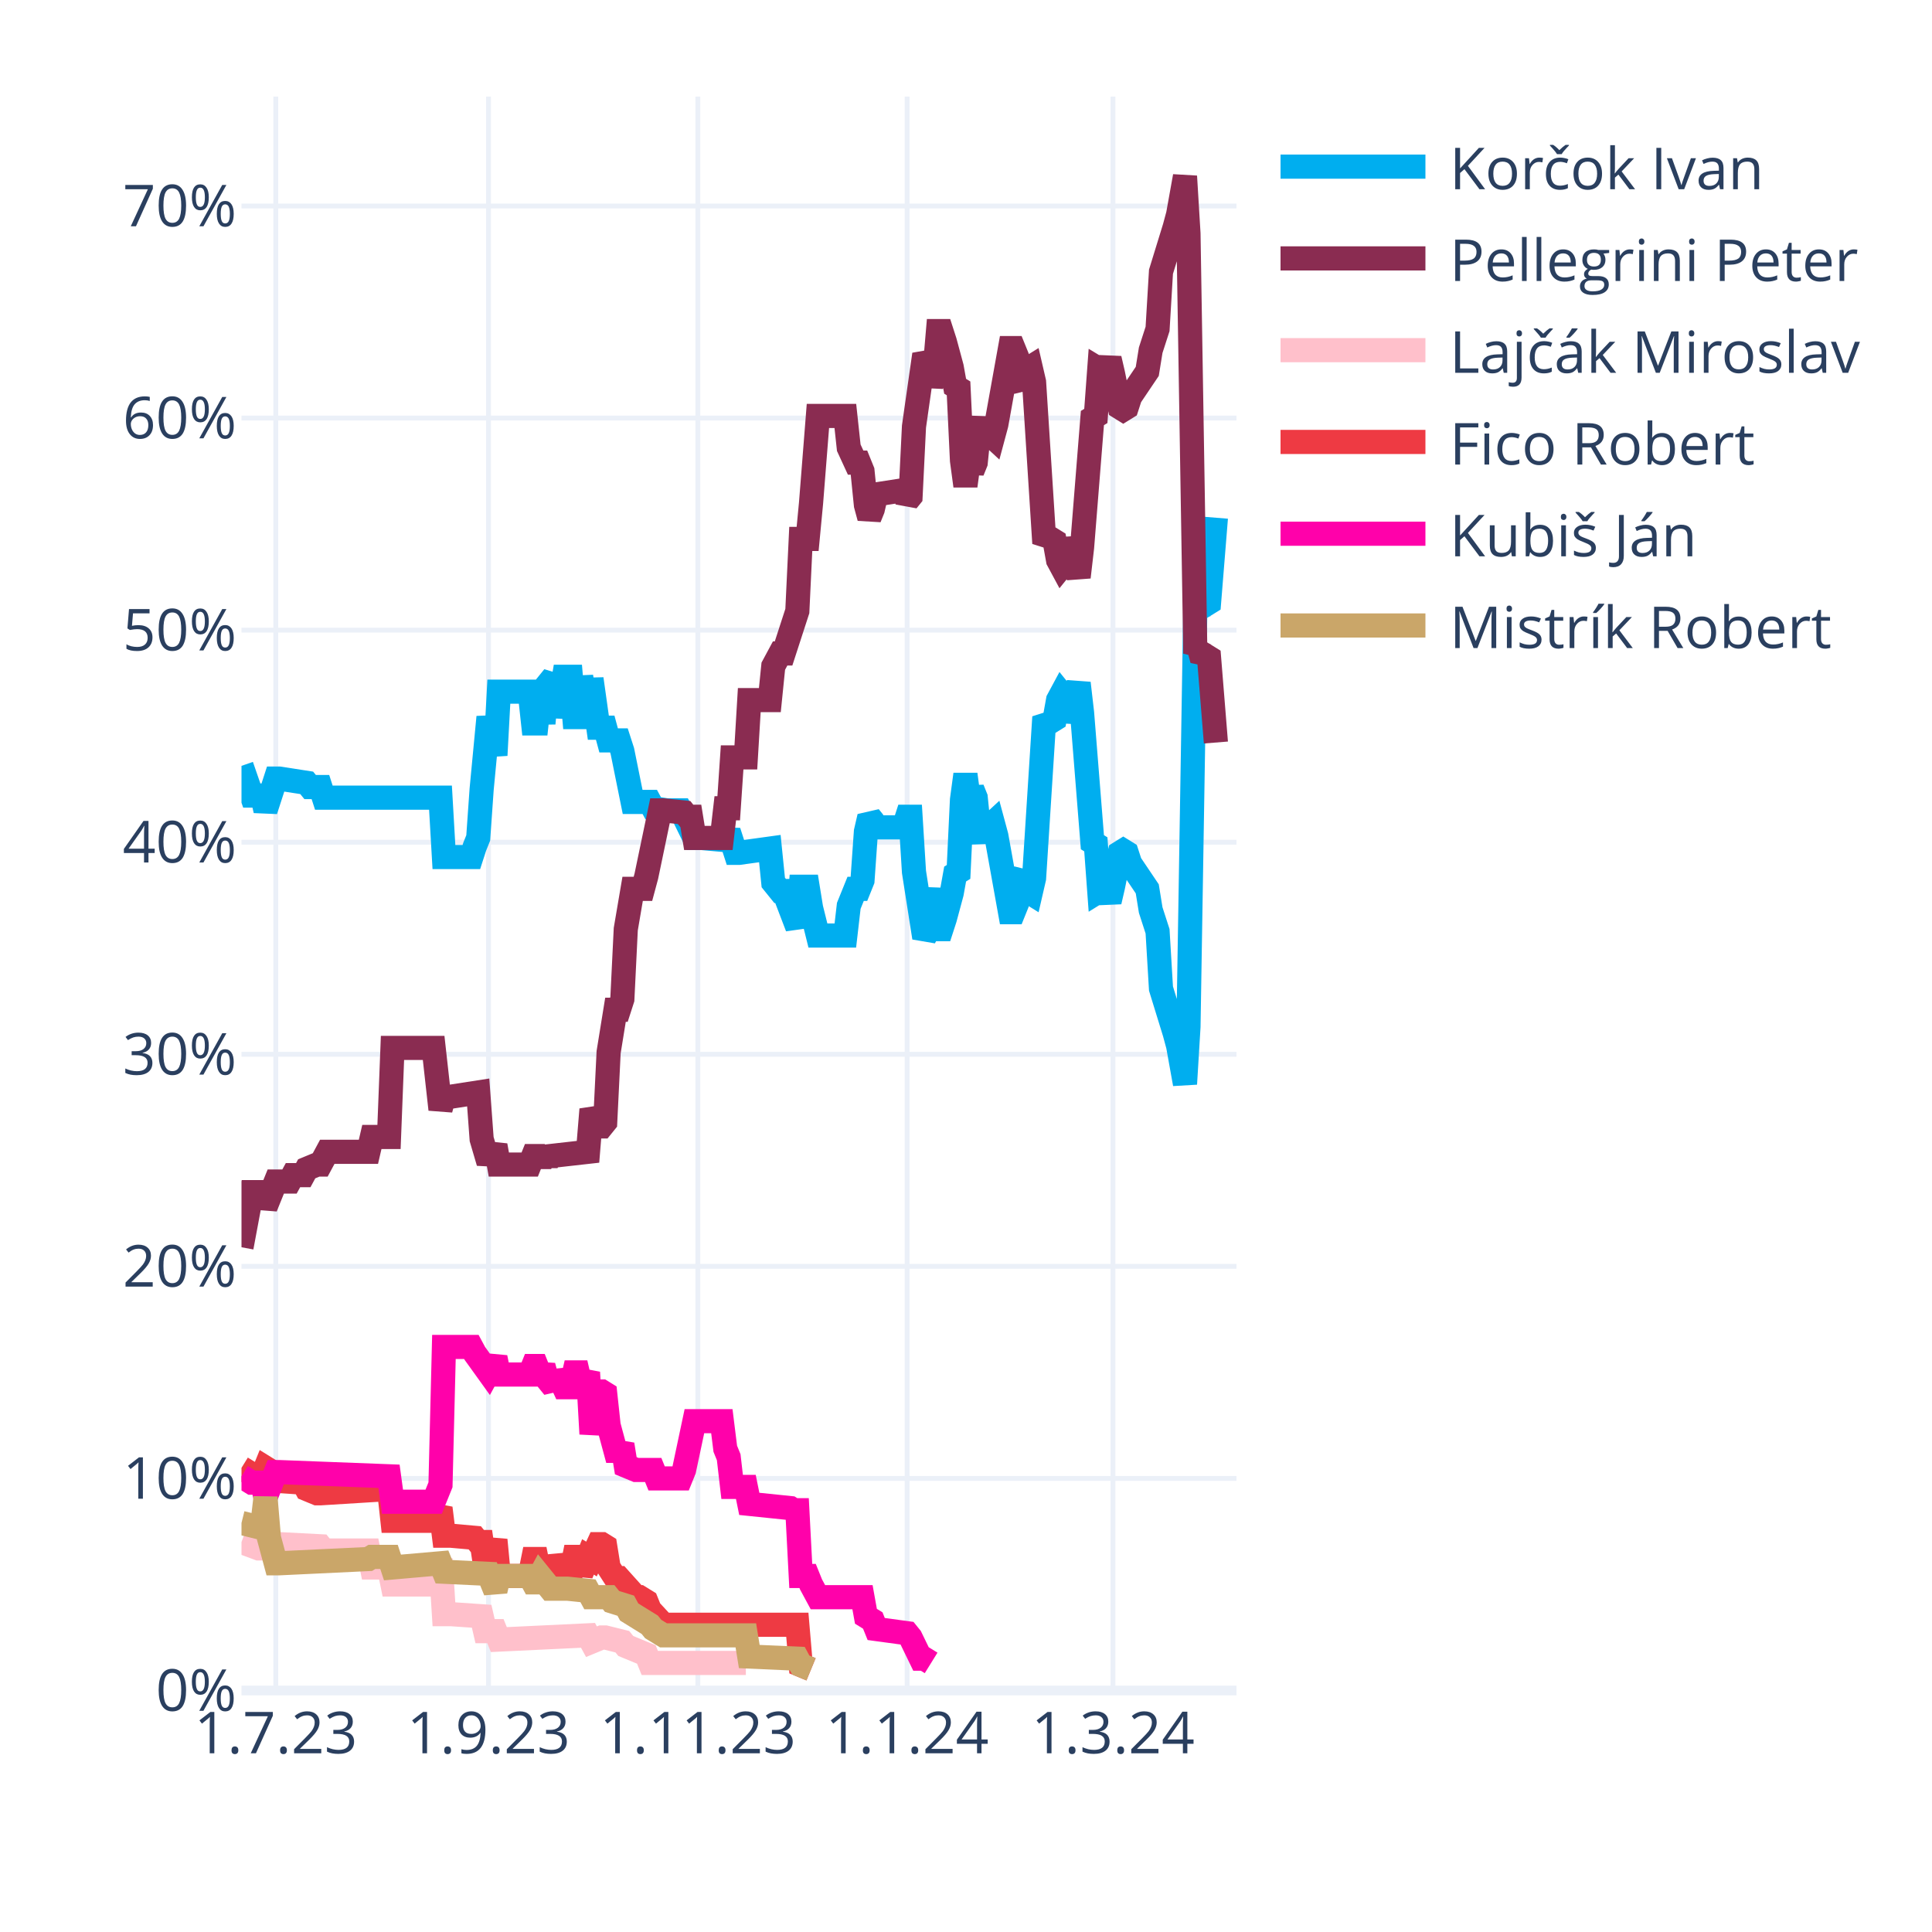
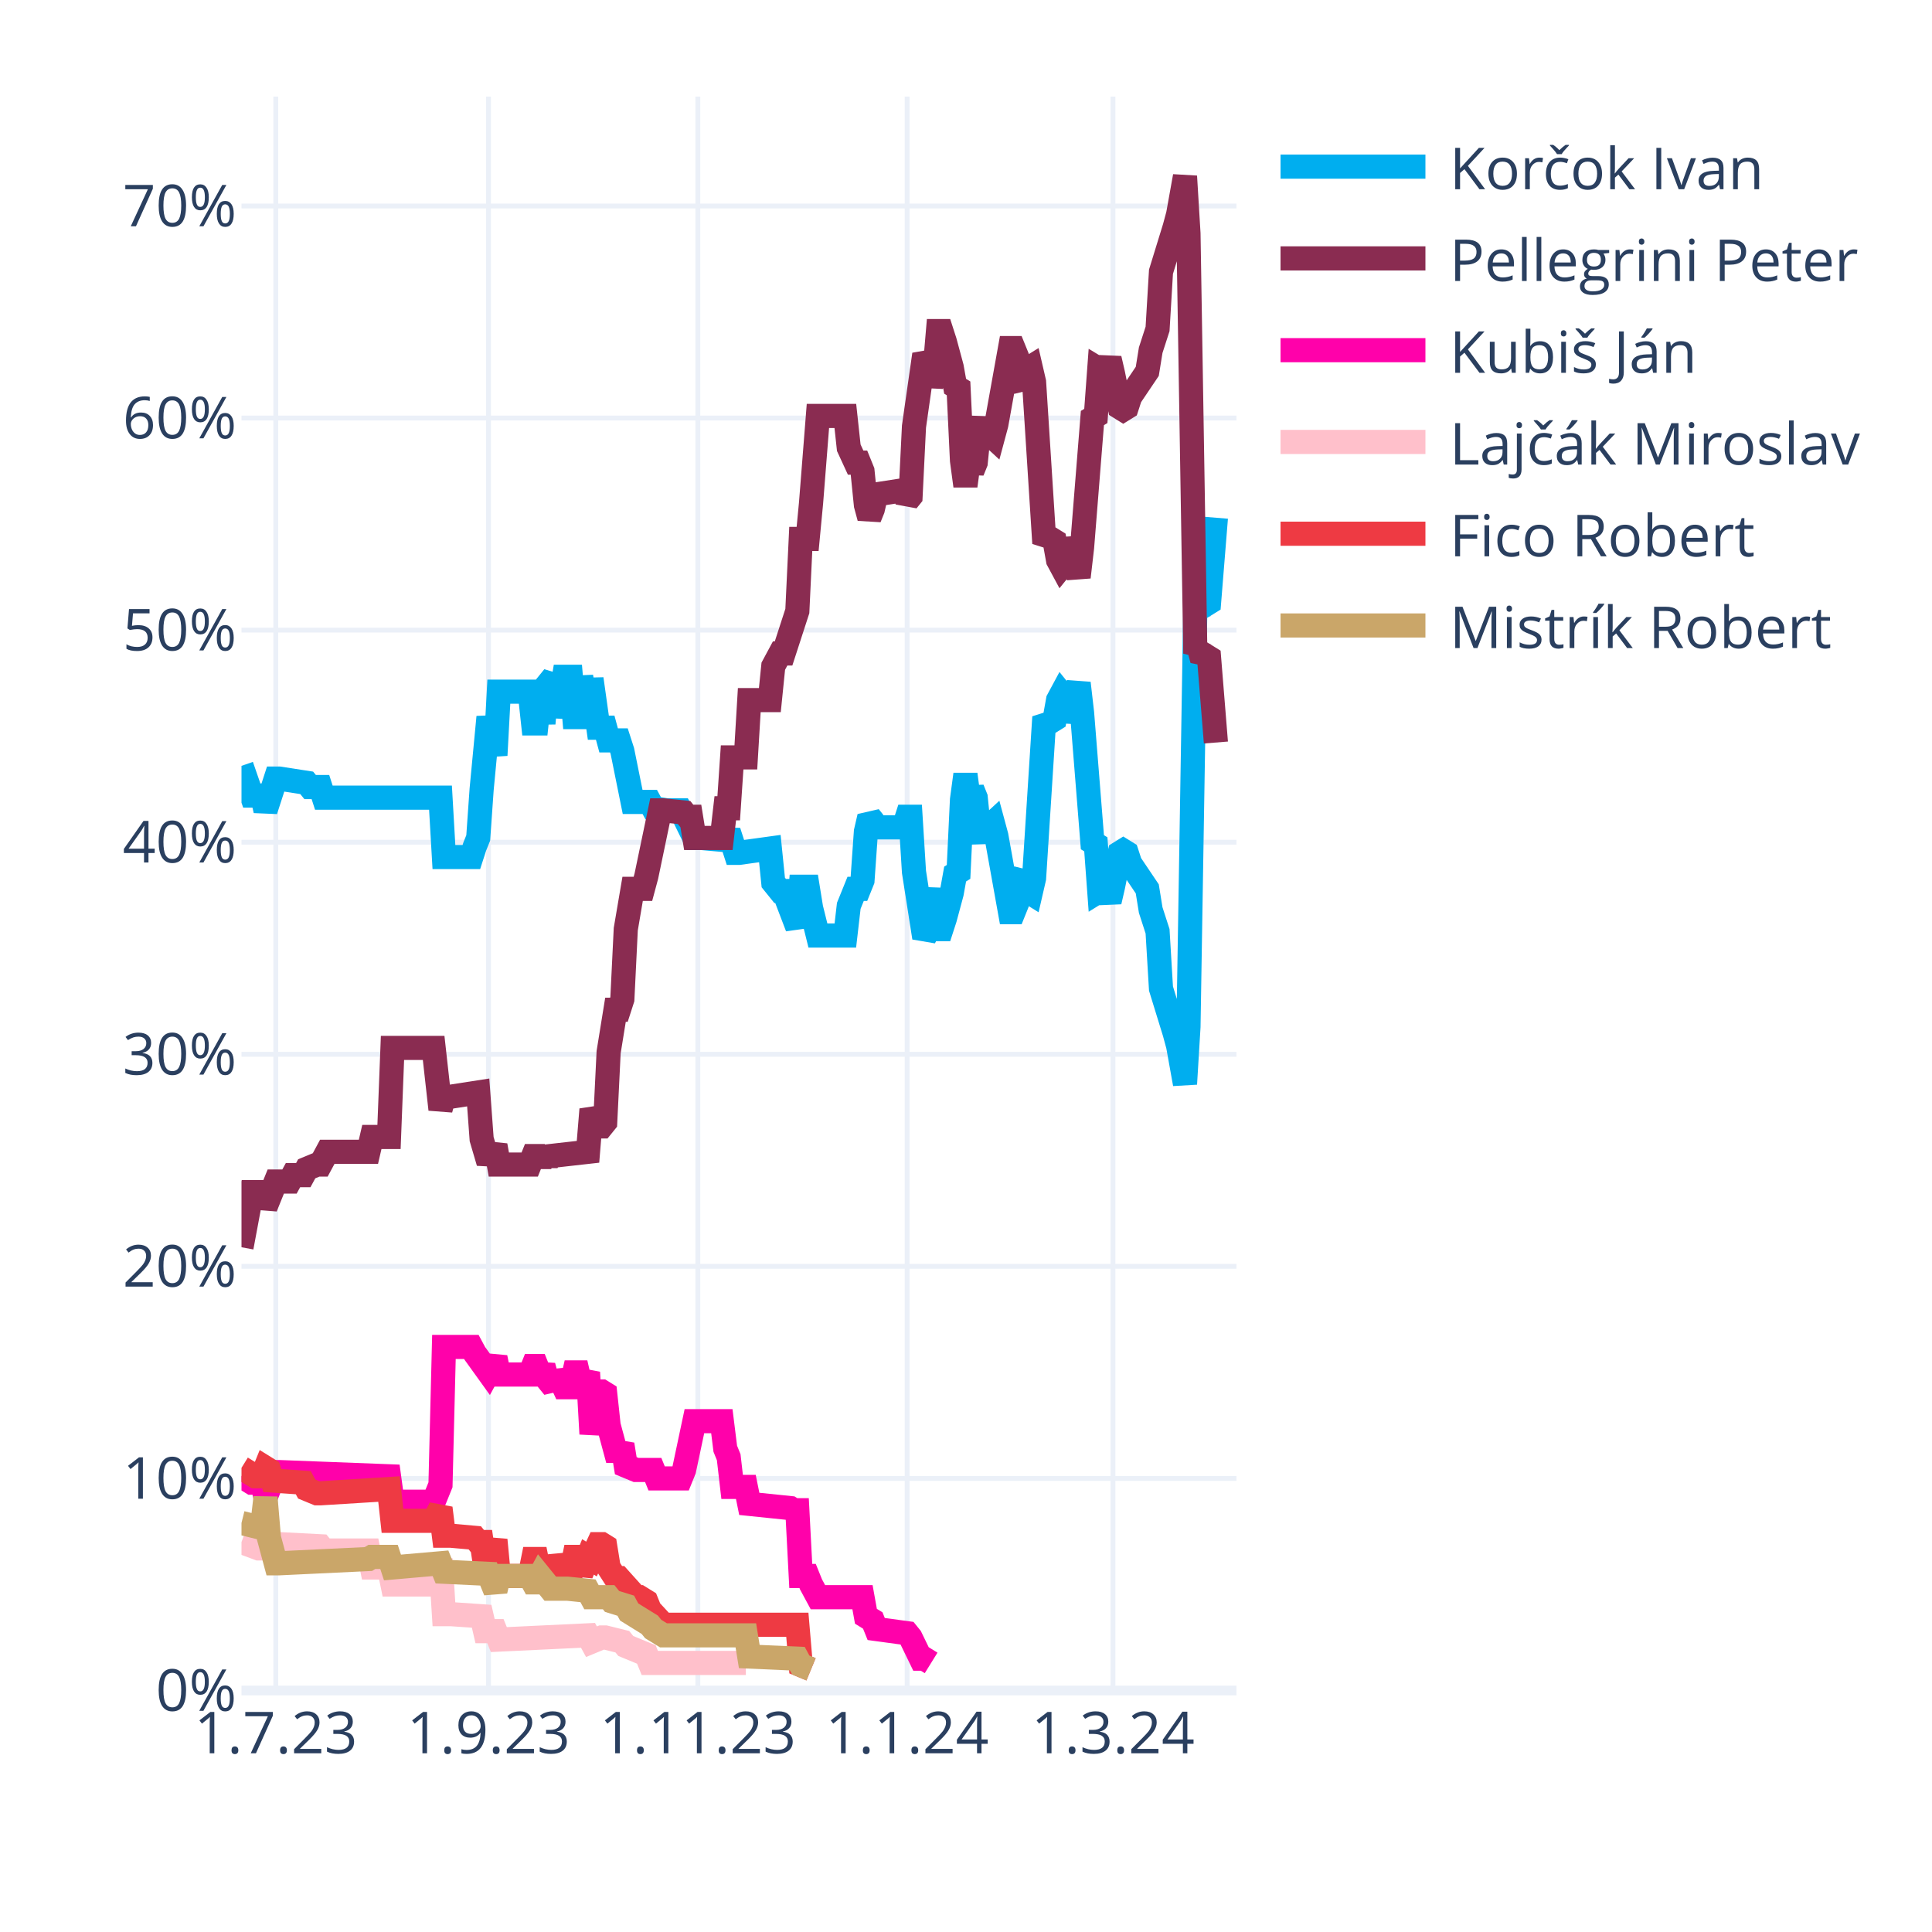
<svg xmlns="http://www.w3.org/2000/svg" class="main-svg" width="400" height="400" style="" viewBox="0 0 400 400">
  <rect x="0" y="0" width="400" height="400" style="fill: rgb(255, 255, 255); fill-opacity: 1;" />
-   <defs id="defs-8746b3">
+   <defs id="defs-4c66c1">
    <g class="clips">
-       <clipPath id="clip8746b3xyplot" class="plotclip">
+       <clipPath id="clip4c66c1xyplot" class="plotclip">
        <rect width="206" height="330" />
      </clipPath>
-       <clipPath class="axesclip" id="clip8746b3x">
+       <clipPath class="axesclip" id="clip4c66c1x">
        <rect x="50" y="0" width="206" height="400" />
      </clipPath>
-       <clipPath class="axesclip" id="clip8746b3y">
+       <clipPath class="axesclip" id="clip4c66c1y">
        <rect x="0" y="20" width="400" height="330" />
      </clipPath>
-       <clipPath class="axesclip" id="clip8746b3xy">
+       <clipPath class="axesclip" id="clip4c66c1xy">
        <rect x="50" y="20" width="206" height="330" />
      </clipPath>
    </g>
    <g class="gradients" />
    <g class="patterns" />
  </defs>
  <g class="bglayer" />
  <g class="layer-below">
    <g class="imagelayer" />
    <g class="shapelayer" />
  </g>
  <g class="cartesianlayer">
    <g class="subplot xy">
      <g class="layer-subplot">
        <g class="shapelayer" />
        <g class="imagelayer" />
      </g>
      <g class="minor-gridlayer">
        <g class="x" />
        <g class="y" />
      </g>
      <g class="gridlayer">
        <g class="x">
          <path class="xgrid crisp" transform="translate(57.1,0)" d="M0,20v330" style="stroke: rgb(235, 240, 248); stroke-opacity: 1; stroke-width: 1px;" />
          <path class="xgrid crisp" transform="translate(101.14,0)" d="M0,20v330" style="stroke: rgb(235, 240, 248); stroke-opacity: 1; stroke-width: 1px;" />
          <path class="xgrid crisp" transform="translate(144.48,0)" d="M0,20v330" style="stroke: rgb(235, 240, 248); stroke-opacity: 1; stroke-width: 1px;" />
          <path class="xgrid crisp" transform="translate(187.81,0)" d="M0,20v330" style="stroke: rgb(235, 240, 248); stroke-opacity: 1; stroke-width: 1px;" />
          <path class="xgrid crisp" transform="translate(230.43,0)" d="M0,20v330" style="stroke: rgb(235, 240, 248); stroke-opacity: 1; stroke-width: 1px;" />
        </g>
        <g class="y">
          <path class="ygrid crisp" transform="translate(0,306.09)" d="M50,0h206" style="stroke: rgb(235, 240, 248); stroke-opacity: 1; stroke-width: 1px;" />
          <path class="ygrid crisp" transform="translate(0,262.18)" d="M50,0h206" style="stroke: rgb(235, 240, 248); stroke-opacity: 1; stroke-width: 1px;" />
          <path class="ygrid crisp" transform="translate(0,218.28)" d="M50,0h206" style="stroke: rgb(235, 240, 248); stroke-opacity: 1; stroke-width: 1px;" />
          <path class="ygrid crisp" transform="translate(0,174.37)" d="M50,0h206" style="stroke: rgb(235, 240, 248); stroke-opacity: 1; stroke-width: 1px;" />
          <path class="ygrid crisp" transform="translate(0,130.46)" d="M50,0h206" style="stroke: rgb(235, 240, 248); stroke-opacity: 1; stroke-width: 1px;" />
          <path class="ygrid crisp" transform="translate(0,86.55)" d="M50,0h206" style="stroke: rgb(235, 240, 248); stroke-opacity: 1; stroke-width: 1px;" />
          <path class="ygrid crisp" transform="translate(0,42.65)" d="M50,0h206" style="stroke: rgb(235, 240, 248); stroke-opacity: 1; stroke-width: 1px;" />
        </g>
      </g>
      <g class="zerolinelayer">
        <path class="yzl zl crisp" transform="translate(0,350)" d="M50,0h206" style="stroke: rgb(235, 240, 248); stroke-opacity: 1; stroke-width: 2px;" />
      </g>
      <g class="layer-between">
        <g class="shapelayer" />
        <g class="imagelayer" />
      </g>
      <path class="xlines-below" />
      <path class="ylines-below" />
      <g class="overlines-below" />
      <g class="xaxislayer-below" />
      <g class="yaxislayer-below" />
      <g class="overaxes-below" />
      <g class="overplot">
-         <g class="xy" transform="translate(50,20)" clip-path="url(#clip8746b3xyplot)">
+         <g class="xy" transform="translate(50,20)" clip-path="url(#clip4c66c1xyplot)">
          <g class="scatterlayer mlayer">
-             <g class="trace scatter trace6cbf2b" style="stroke-miterlimit: 2; opacity: 1;">
+             <g class="trace scatter trace0659b6" style="stroke-miterlimit: 2; opacity: 1;">
              <g class="fills" />
              <g class="errorbars" />
              <g class="lines">
                <path class="js-line" d="M0,138.56L2.13,144.71L2.84,144.71L4.26,144.71L4.97,147.78L7.1,141.2L7.81,141.2L13.5,142.08L14.21,142.95L16.34,142.95L17.05,145.15L41.2,145.15L41.91,157.44L47.59,157.44L48.3,155.25L49.01,153.49L49.72,143.39L51.14,128.46L51.86,132.42L52.57,136.37L53.28,123.2L59.67,123.2L60.38,129.78L61.09,129.78L61.8,123.2L62.51,129.78L63.22,121.88L64.64,120.12L65.35,128.46L66.77,120.12L67.48,120.12L68.19,120.12L68.9,128.46L69.61,128.46L70.32,120.12L71.74,128.46L72.46,120.56L73.88,130.66L74.59,130.66L75.3,130.66L76.01,133.29L78.14,133.29L78.85,135.49L80.98,146.03L81.69,146.03L84.53,146.03L85.24,147.34L88.08,147.78L88.79,147.78L90.92,147.78L91.63,149.1L93.77,153.49L95.19,153.49L100.16,153.93L100.87,152.17L102.29,156.57L103,156.57L109.39,155.69L110.1,162.71L111.52,164.47L112.23,164.47L115.08,171.93L115.79,163.59L117.21,163.59L117.92,167.98L119.34,173.69L120.05,173.69L125.02,173.69L125.73,167.54L127.15,164.03L127.86,164.03L128.57,162.27L129.28,152.17L129.99,149.1L130.7,149.98L131.41,151.3L137.1,151.3L137.81,149.1L138.52,149.1L139.23,160.52L141.36,174.13L142.07,172.81L143.49,164.03L144.2,172.37L144.91,172.37L145.62,170.18L147.04,164.91L147.75,160.96L148.46,160.52L149.17,145.59L149.88,140.32L150.59,145.59L151.3,143.39L152.01,145.15L152.72,152.17L153.43,153.93L154.14,151.74L155.57,150.42L156.28,153.05L159.12,168.86L159.83,168.86L160.54,167.1L161.25,161.83L161.96,160.96L162.67,164.47L163.38,164.91L164.09,161.83L166.22,128.46L166.93,129.34L167.64,129.34L168.35,128.9L169.06,124.95L169.77,123.63L170.48,124.51L171.19,129.34L173.32,121.44L174.03,127.59L176.17,154.37L176.88,154.81L177.59,164.47L178.3,164.03L179.01,164.47L179.72,166.66L180.43,163.59L181.85,156.57L182.56,156.13L183.27,156.57L183.98,158.76L187.53,164.03L188.24,168.42L189.66,172.81L190.37,184.67L193.21,193.89L193.92,196.52L195.34,204.42L196.06,192.57L197.48,105.63L198.19,106.95L198.9,104.32L199.61,105.19L200.32,104.75L201.74,87.19" style="vector-effect: none; fill: none; stroke: rgb(0, 174, 239); stroke-opacity: 1; stroke-width: 5px; opacity: 1;" />
              </g>
              <g class="points" />
              <g class="text" />
            </g>
-             <g class="trace scatter tracea4f5db" style="stroke-miterlimit: 2; opacity: 1;">
+             <g class="trace scatter trace7ea9b5" style="stroke-miterlimit: 2; opacity: 1;">
              <g class="fills" />
              <g class="errorbars" />
              <g class="lines">
                <path class="js-line" d="M0,238.23L2.13,226.82L2.84,226.82L4.26,226.82L4.97,229.89L7.1,224.62L7.81,224.62L9.94,224.62L10.66,223.3L12.79,223.3L13.5,221.99L15.63,221.11L16.34,221.11L17.76,218.47L18.47,218.47L26.28,218.47L26.99,215.4L30.54,215.4L31.26,196.96L39.78,196.96L41.2,209.69L41.91,207.06L43.33,207.06L49.01,206.18L49.72,215.84L51.14,220.67L51.86,218.91L52.57,217.16L53.28,221.11L59.67,221.11L60.38,219.35L61.09,219.35L61.8,221.11L62.51,219.35L63.22,220.67L63.93,219.35L71.74,218.47L72.46,209.69L73.88,213.21L74.59,213.21L75.3,212.33L76.01,197.84L77.43,189.06L78.14,189.06L78.85,186.86L79.56,172.37L80.98,164.03L81.69,164.03L83.11,164.03L83.82,161.39L86.66,147.78L87.37,147.78L91.63,148.22L92.34,149.1L93.06,149.1L93.77,153.49L99.45,153.49L100.16,147.34L100.87,147.34L101.58,136.81L104.42,136.81L105.13,124.95L109.39,124.95L110.1,117.93L111.52,115.29L112.23,115.29L115.08,106.51L115.79,91.58L117.21,91.58L117.92,84.12L119.34,66.12L120.05,66.12L125.02,66.12L125.73,72.7L127.15,75.78L127.86,75.78L128.57,77.53L129.28,84.56L129.99,87.19L130.7,85.43L131.41,82.36L137.1,81.48L137.81,83.68L138.52,82.8L139.23,68.31L141.36,53.38L142.07,54.7L142.78,59.97L143.49,56.89L144.2,48.55L144.91,48.55L145.62,50.75L147.04,56.02L147.75,59.97L148.46,60.41L149.17,75.34L149.88,80.61L150.59,75.34L151.3,77.53L152.01,75.78L152.72,68.75L153.43,66.99L154.14,69.19L155.57,70.51L156.28,67.87L159.12,52.07L159.83,52.07L160.54,53.82L161.25,59.09L161.96,59.97L162.67,56.46L163.38,56.02L164.09,59.09L166.22,92.46L166.93,91.58L167.64,91.58L168.35,92.02L169.06,95.97L169.77,97.29L170.48,96.41L171.19,91.58L173.32,99.49L174.03,93.34L176.17,66.55L176.88,66.12L177.59,56.46L178.3,56.89L179.01,56.46L179.72,54.26L180.43,57.33L181.85,64.36L182.56,64.8L183.27,64.36L183.98,62.16L187.53,56.89L188.24,52.5L189.66,48.11L190.37,36.26L193.21,27.04L193.92,24.4L195.34,16.5L196.06,28.36L197.48,115.29L198.19,113.97L198.9,116.61L199.61,115.73L200.32,116.17L201.74,133.73" style="vector-effect: none; fill: none; stroke: rgb(138, 44, 81); stroke-opacity: 1; stroke-width: 5px; opacity: 1;" />
              </g>
              <g class="points" />
              <g class="text" />
            </g>
-             <g class="trace scatter trace105f47" style="stroke-miterlimit: 2; opacity: 1;">
+             <g class="trace scatter trace1e4b8a" style="stroke-miterlimit: 2; opacity: 1;">
+               <g class="fills" />
+               <g class="errorbars" />
+               <g class="lines">
+                 <path class="js-line" d="M0,285.65L2.13,286.97L2.84,286.97L4.26,286.97L4.97,290.04L7.1,284.78L7.81,284.78L30.54,285.65L31.26,290.92L39.78,290.92L41.2,287.41L41.91,258.87L43.33,258.87L47.59,258.87L48.3,260.19L51.14,264.14L51.86,262.82L52.57,261.07L53.28,264.58L59.67,264.58L60.38,262.82L61.09,262.82L61.8,264.58L62.51,262.82L63.22,265.46L64.64,267.21L65.35,264.14L66.77,267.21L67.48,267.21L68.19,267.21L68.9,264.14L69.61,264.14L70.32,267.21L71.74,264.14L72.46,276.87L73.88,268.09L74.59,268.09L75.3,268.53L76.01,275.12L77.43,280.38L78.14,280.38L78.85,279.07L79.56,283.46L81.69,284.34L82.4,284.34L85.24,284.34L85.95,286.09L90.92,286.09L91.63,284.34L93.77,274.24L95.19,274.24L99.45,274.24L100.16,279.95L100.87,281.7L101.58,287.85L104.42,287.85L105.13,291.36L113.66,292.24L114.37,292.68L115.08,292.68L115.79,306.29L117.21,306.29L117.92,308.05L119.34,310.68L120.05,310.68L128.57,310.68L129.28,314.63L130.7,315.51L131.41,317.27L137.81,318.14L138.52,319.02L140.65,323.41L141.36,323.41L142.78,324.29" style="vector-effect: none; fill: none; stroke: rgb(255, 1, 170); stroke-opacity: 1; stroke-width: 5px; opacity: 1;" />
+               </g>
+               <g class="points" />
+               <g class="text" />
+             </g>
+             <g class="trace scatter trace05f95e" style="stroke-miterlimit: 2; opacity: 1;">
              <g class="fills" />
              <g class="errorbars" />
              <g class="lines">
                <path class="js-line" d="M0,299.26L3.55,300.58L4.26,300.58L7.1,299.7L7.81,299.7L16.34,300.14L17.05,301.02L26.28,301.02L26.99,304.53L30.54,304.53L31.26,308.05L39.78,308.05L41.2,302.78L41.91,314.19L43.33,314.19L49.72,314.63L50.43,317.71L52.57,317.71L53.28,319.46L71.74,318.58L72.46,319.9L74.59,319.02L75.3,319.02L78.85,319.9L79.56,320.78L83.82,322.54L84.53,324.29L104.42,324.29" style="vector-effect: none; fill: none; stroke: rgb(255, 192, 203); stroke-opacity: 1; stroke-width: 5px; opacity: 1;" />
              </g>
              <g class="points" />
              <g class="text" />
            </g>
-             <g class="trace scatter trace218410" style="stroke-miterlimit: 2; opacity: 1;">
+             <g class="trace scatter trace2ba93d" style="stroke-miterlimit: 2; opacity: 1;">
              <g class="fills" />
              <g class="errorbars" />
              <g class="lines">
                <path class="js-line" d="M0,283.9L2.84,285.65L3.55,285.65L4.26,285.65L4.97,283.9L5.68,284.34L6.39,286.53L12.79,286.97L13.5,288.29L15.63,289.17L16.34,289.17L30.54,288.29L31.26,294.87L39.78,294.87L41.2,292.24L41.91,297.95L43.33,297.95L48.3,298.39L49.01,299.26L49.72,299.26L50.43,304.09L51.14,304.09L51.86,301.46L52.57,298.83L53.28,306.29L59.67,306.29L60.38,302.78L61.09,302.78L61.8,306.29L62.51,302.78L63.22,305.85L64.64,305.85L65.35,302.34L66.77,305.85L67.48,305.85L68.19,305.85L68.9,302.34L69.61,302.34L70.32,305.85L71.74,302.34L72.46,302.78L73.88,299.7L74.59,299.7L75.3,300.14L76.01,304.53L77.43,306.73L78.14,306.73L81.69,310.68L82.4,310.68L83.82,311.56L84.53,313.32L87.37,316.39L88.08,316.39L115.08,316.39L115.79,324.73L117.92,325.61" style="vector-effect: none; fill: none; stroke: rgb(238, 58, 67); stroke-opacity: 1; stroke-width: 5px; opacity: 1;" />
              </g>
              <g class="points" />
              <g class="text" />
            </g>
-             <g class="trace scatter trace731cfb" style="stroke-miterlimit: 2; opacity: 1;">
-               <g class="fills" />
-               <g class="errorbars" />
-               <g class="lines">
-                 <path class="js-line" d="M0,285.65L2.13,286.97L2.84,286.97L4.26,286.97L4.97,290.04L7.1,284.78L7.81,284.78L30.54,285.65L31.26,290.92L39.78,290.92L41.2,287.41L41.91,258.87L43.33,258.87L47.59,258.87L48.3,260.19L51.14,264.14L51.86,262.82L52.57,261.07L53.28,264.58L59.67,264.58L60.38,262.82L61.09,262.82L61.8,264.58L62.51,262.82L63.22,265.46L64.64,267.21L65.35,264.14L66.77,267.21L67.48,267.21L68.19,267.21L68.9,264.14L69.61,264.14L70.32,267.21L71.74,264.14L72.46,276.87L73.88,268.09L74.59,268.09L75.3,268.53L76.01,275.12L77.43,280.38L78.14,280.38L78.85,279.07L79.56,283.46L81.69,284.34L82.4,284.34L85.24,284.34L85.95,286.09L90.92,286.09L91.63,284.34L93.77,274.24L95.19,274.24L99.45,274.24L100.16,279.95L100.87,281.7L101.58,287.85L104.42,287.85L105.13,291.36L113.66,292.24L114.37,292.68L115.08,292.68L115.79,306.29L117.21,306.29L117.92,308.05L119.34,310.68L120.05,310.68L128.57,310.68L129.28,314.63L130.7,315.51L131.41,317.27L137.81,318.14L138.52,319.02L140.65,323.41L141.36,323.41L142.78,324.29" style="vector-effect: none; fill: none; stroke: rgb(255, 1, 170); stroke-opacity: 1; stroke-width: 5px; opacity: 1;" />
-               </g>
-               <g class="points" />
-               <g class="text" />
-             </g>
-             <g class="trace scatter trace7fa65b" style="stroke-miterlimit: 2; opacity: 1;">
+             <g class="trace scatter trace18f2a8" style="stroke-miterlimit: 2; opacity: 1;">
              <g class="fills" />
              <g class="errorbars" />
              <g class="lines">
                <path class="js-line" d="M0,295.31L3.55,296.19L4.26,296.19L4.97,290.04L5.68,298.39L7.1,303.66L7.81,303.66L26.28,302.78L26.99,302.34L30.54,302.34L31.26,304.53L41.2,303.66L41.91,305.41L51.14,305.85L51.86,307.61L52.57,309.36L53.28,306.29L59.67,306.29L60.38,307.61L61.09,307.61L61.8,306.29L63.93,308.92L64.64,308.92L66.77,308.92L67.48,308.92L71.74,309.36L72.46,310.68L76.01,310.68L76.72,311.56L79.56,312.44L80.27,313.75L84.53,316.39L85.24,317.27L87.37,318.58L88.08,318.58L104.42,318.58L105.13,322.97L115.08,323.41L115.79,324.73L117.92,325.61" style="vector-effect: none; fill: none; stroke: rgb(202, 166, 105); stroke-opacity: 1; stroke-width: 5px; opacity: 1;" />
              </g>
              <g class="points" />
              <g class="text" />
            </g>
          </g>
        </g>
      </g>
      <path class="xlines-above crisp" d="M0,0" style="fill: none;" />
      <path class="ylines-above crisp" d="M0,0" style="fill: none;" />
      <g class="overlines-above" />
      <g class="xaxislayer-above">
        <g class="xtick">
          <text text-anchor="middle" x="0" y="363" transform="translate(57.1,0)" style="font-family: 'Open Sans', verdana, arial, sans-serif; font-size: 12px; fill: rgb(42, 63, 95); fill-opacity: 1; white-space: pre; opacity: 1;">1.7.23</text>
        </g>
        <g class="xtick">
          <text text-anchor="middle" x="0" y="363" style="font-family: 'Open Sans', verdana, arial, sans-serif; font-size: 12px; fill: rgb(42, 63, 95); fill-opacity: 1; white-space: pre; opacity: 1;" transform="translate(101.14,0)">1.9.23</text>
        </g>
        <g class="xtick">
          <text text-anchor="middle" x="0" y="363" style="font-family: 'Open Sans', verdana, arial, sans-serif; font-size: 12px; fill: rgb(42, 63, 95); fill-opacity: 1; white-space: pre; opacity: 1;" transform="translate(144.48,0)">1.11.23</text>
        </g>
        <g class="xtick">
          <text text-anchor="middle" x="0" y="363" style="font-family: 'Open Sans', verdana, arial, sans-serif; font-size: 12px; fill: rgb(42, 63, 95); fill-opacity: 1; white-space: pre; opacity: 1;" transform="translate(187.81,0)">1.1.24</text>
        </g>
        <g class="xtick">
          <text text-anchor="middle" x="0" y="363" style="font-family: 'Open Sans', verdana, arial, sans-serif; font-size: 12px; fill: rgb(42, 63, 95); fill-opacity: 1; white-space: pre; opacity: 1;" transform="translate(230.43,0)">1.3.24</text>
        </g>
      </g>
      <g class="yaxislayer-above">
        <g class="ytick">
          <text text-anchor="end" x="49" y="4.2" transform="translate(0,350)" style="font-family: 'Open Sans', verdana, arial, sans-serif; font-size: 12px; fill: rgb(42, 63, 95); fill-opacity: 1; white-space: pre; opacity: 1;">0%</text>
        </g>
        <g class="ytick">
          <text text-anchor="end" x="49" y="4.2" style="font-family: 'Open Sans', verdana, arial, sans-serif; font-size: 12px; fill: rgb(42, 63, 95); fill-opacity: 1; white-space: pre; opacity: 1;" transform="translate(0,306.09)">10%</text>
        </g>
        <g class="ytick">
          <text text-anchor="end" x="49" y="4.2" style="font-family: 'Open Sans', verdana, arial, sans-serif; font-size: 12px; fill: rgb(42, 63, 95); fill-opacity: 1; white-space: pre; opacity: 1;" transform="translate(0,262.18)">20%</text>
        </g>
        <g class="ytick">
          <text text-anchor="end" x="49" y="4.2" style="font-family: 'Open Sans', verdana, arial, sans-serif; font-size: 12px; fill: rgb(42, 63, 95); fill-opacity: 1; white-space: pre; opacity: 1;" transform="translate(0,218.28)">30%</text>
        </g>
        <g class="ytick">
          <text text-anchor="end" x="49" y="4.2" style="font-family: 'Open Sans', verdana, arial, sans-serif; font-size: 12px; fill: rgb(42, 63, 95); fill-opacity: 1; white-space: pre; opacity: 1;" transform="translate(0,174.37)">40%</text>
        </g>
        <g class="ytick">
          <text text-anchor="end" x="49" y="4.2" style="font-family: 'Open Sans', verdana, arial, sans-serif; font-size: 12px; fill: rgb(42, 63, 95); fill-opacity: 1; white-space: pre; opacity: 1;" transform="translate(0,130.46)">50%</text>
        </g>
        <g class="ytick">
          <text text-anchor="end" x="49" y="4.2" style="font-family: 'Open Sans', verdana, arial, sans-serif; font-size: 12px; fill: rgb(42, 63, 95); fill-opacity: 1; white-space: pre; opacity: 1;" transform="translate(0,86.55)">60%</text>
        </g>
        <g class="ytick">
          <text text-anchor="end" x="49" y="4.2" style="font-family: 'Open Sans', verdana, arial, sans-serif; font-size: 12px; fill: rgb(42, 63, 95); fill-opacity: 1; white-space: pre; opacity: 1;" transform="translate(0,42.65)">70%</text>
        </g>
      </g>
      <g class="overaxes-above" />
    </g>
  </g>
  <g class="polarlayer" />
  <g class="smithlayer" />
  <g class="ternarylayer" />
  <g class="geolayer" />
  <g class="funnelarealayer" />
  <g class="pielayer" />
  <g class="iciclelayer" />
  <g class="treemaplayer" />
  <g class="sunburstlayer" />
  <g class="glimages" />
-   <defs id="topdefs-8746b3">
+   <defs id="topdefs-4c66c1">
    <g class="clips" />
-     <clipPath id="legend8746b3">
+     <clipPath id="legend4c66c1">
      <rect width="128" height="124" x="0" y="0" />
    </clipPath>
  </defs>
  <g class="layer-above">
    <g class="imagelayer" />
    <g class="shapelayer" />
  </g>
  <g class="infolayer">
    <g class="legend" pointer-events="all" transform="translate(260.12,20)">
      <rect class="bg" shape-rendering="crispEdges" width="128" height="124" x="0" y="0" style="stroke: rgb(68, 68, 68); stroke-opacity: 1; fill: rgb(255, 255, 255); fill-opacity: 1; stroke-width: 0px;" />
-       <g class="scrollbox" transform="" clip-path="url(#legend8746b3)">
+       <g class="scrollbox" transform="" clip-path="url(#legend4c66c1)">
        <g class="groups">
          <g class="traces" transform="translate(0,14.5)" style="opacity: 1;">
            <text class="legendtext" text-anchor="start" x="40" y="4.68" style="font-family: 'Open Sans', verdana, arial, sans-serif; font-size: 12px; fill: rgb(42, 63, 95); fill-opacity: 1; white-space: pre;">Korčok Ivan</text>
            <g class="layers" style="opacity: 1;">
              <g class="legendfill" />
              <g class="legendlines">
                <path class="js-line" d="M5,0h30" style="fill: none; stroke: rgb(0, 174, 239); stroke-opacity: 1; stroke-width: 5px;" />
              </g>
              <g class="legendsymbols">
                <g class="legendpoints" />
              </g>
            </g>
            <rect class="legendtoggle" x="0" y="-9.5" width="122.703" height="19" style="fill: rgb(0, 0, 0); fill-opacity: 0;" />
          </g>
          <g class="traces" transform="translate(0,33.5)" style="opacity: 1;">
            <text class="legendtext" text-anchor="start" x="40" y="4.68" style="font-family: 'Open Sans', verdana, arial, sans-serif; font-size: 12px; fill: rgb(42, 63, 95); fill-opacity: 1; white-space: pre;">Pellegrini Peter</text>
            <g class="layers" style="opacity: 1;">
              <g class="legendfill" />
              <g class="legendlines">
                <path class="js-line" d="M5,0h30" style="fill: none; stroke: rgb(138, 44, 81); stroke-opacity: 1; stroke-width: 5px;" />
              </g>
              <g class="legendsymbols">
                <g class="legendpoints" />
              </g>
            </g>
            <rect class="legendtoggle" x="0" y="-9.5" width="122.703" height="19" style="fill: rgb(0, 0, 0); fill-opacity: 0;" />
          </g>
          <g class="traces" transform="translate(0,52.5)" style="opacity: 1;">
+             <text class="legendtext" text-anchor="start" x="40" y="4.68" style="font-family: 'Open Sans', verdana, arial, sans-serif; font-size: 12px; fill: rgb(42, 63, 95); fill-opacity: 1; white-space: pre;">Kubiš Ján</text>
+             <g class="layers" style="opacity: 1;">
+               <g class="legendfill" />
+               <g class="legendlines">
+                 <path class="js-line" d="M5,0h30" style="fill: none; stroke: rgb(255, 1, 170); stroke-opacity: 1; stroke-width: 5px;" />
+               </g>
+               <g class="legendsymbols">
+                 <g class="legendpoints" />
+               </g>
+             </g>
+             <rect class="legendtoggle" x="0" y="-9.5" width="122.703" height="19" style="fill: rgb(0, 0, 0); fill-opacity: 0;" />
+           </g>
+           <g class="traces" transform="translate(0,71.5)" style="opacity: 1;">
            <text class="legendtext" text-anchor="start" x="40" y="4.68" style="font-family: 'Open Sans', verdana, arial, sans-serif; font-size: 12px; fill: rgb(42, 63, 95); fill-opacity: 1; white-space: pre;">Lajčák Miroslav</text>
            <g class="layers" style="opacity: 1;">
              <g class="legendfill" />
              <g class="legendlines">
                <path class="js-line" d="M5,0h30" style="fill: none; stroke: rgb(255, 192, 203); stroke-opacity: 1; stroke-width: 5px;" />
              </g>
              <g class="legendsymbols">
                <g class="legendpoints" />
              </g>
            </g>
            <rect class="legendtoggle" x="0" y="-9.5" width="122.703" height="19" style="fill: rgb(0, 0, 0); fill-opacity: 0;" />
          </g>
-           <g class="traces" transform="translate(0,71.5)" style="opacity: 1;">
+           <g class="traces" transform="translate(0,90.5)" style="opacity: 1;">
            <text class="legendtext" text-anchor="start" x="40" y="4.68" style="font-family: 'Open Sans', verdana, arial, sans-serif; font-size: 12px; fill: rgb(42, 63, 95); fill-opacity: 1; white-space: pre;">Fico Robert</text>
            <g class="layers" style="opacity: 1;">
              <g class="legendfill" />
              <g class="legendlines">
                <path class="js-line" d="M5,0h30" style="fill: none; stroke: rgb(238, 58, 67); stroke-opacity: 1; stroke-width: 5px;" />
-               </g>
-               <g class="legendsymbols">
-                 <g class="legendpoints" />
-               </g>
-             </g>
-             <rect class="legendtoggle" x="0" y="-9.5" width="122.703" height="19" style="fill: rgb(0, 0, 0); fill-opacity: 0;" />
-           </g>
-           <g class="traces" transform="translate(0,90.5)" style="opacity: 1;">
-             <text class="legendtext" text-anchor="start" x="40" y="4.68" style="font-family: 'Open Sans', verdana, arial, sans-serif; font-size: 12px; fill: rgb(42, 63, 95); fill-opacity: 1; white-space: pre;">Kubiš Ján</text>
-             <g class="layers" style="opacity: 1;">
-               <g class="legendfill" />
-               <g class="legendlines">
-                 <path class="js-line" d="M5,0h30" style="fill: none; stroke: rgb(255, 1, 170); stroke-opacity: 1; stroke-width: 5px;" />
              </g>
              <g class="legendsymbols">
                <g class="legendpoints" />
              </g>
            </g>
            <rect class="legendtoggle" x="0" y="-9.5" width="122.703" height="19" style="fill: rgb(0, 0, 0); fill-opacity: 0;" />
          </g>
          <g class="traces" transform="translate(0,109.5)" style="opacity: 1;">
            <text class="legendtext" text-anchor="start" x="40" y="4.68" style="font-family: 'Open Sans', verdana, arial, sans-serif; font-size: 12px; fill: rgb(42, 63, 95); fill-opacity: 1; white-space: pre;">Mistrík Robert</text>
            <g class="layers" style="opacity: 1;">
              <g class="legendfill" />
              <g class="legendlines">
                <path class="js-line" d="M5,0h30" style="fill: none; stroke: rgb(202, 166, 105); stroke-opacity: 1; stroke-width: 5px;" />
              </g>
              <g class="legendsymbols">
                <g class="legendpoints" />
              </g>
            </g>
            <rect class="legendtoggle" x="0" y="-9.5" width="122.703" height="19" style="fill: rgb(0, 0, 0); fill-opacity: 0;" />
          </g>
        </g>
      </g>
      <rect class="scrollbar" rx="20" ry="3" width="0" height="0" x="0" y="0" style="fill: rgb(128, 139, 164); fill-opacity: 1;" />
    </g>
    <g class="g-gtitle" />
    <g class="g-xtitle" />
    <g class="g-ytitle" />
  </g>
</svg>
